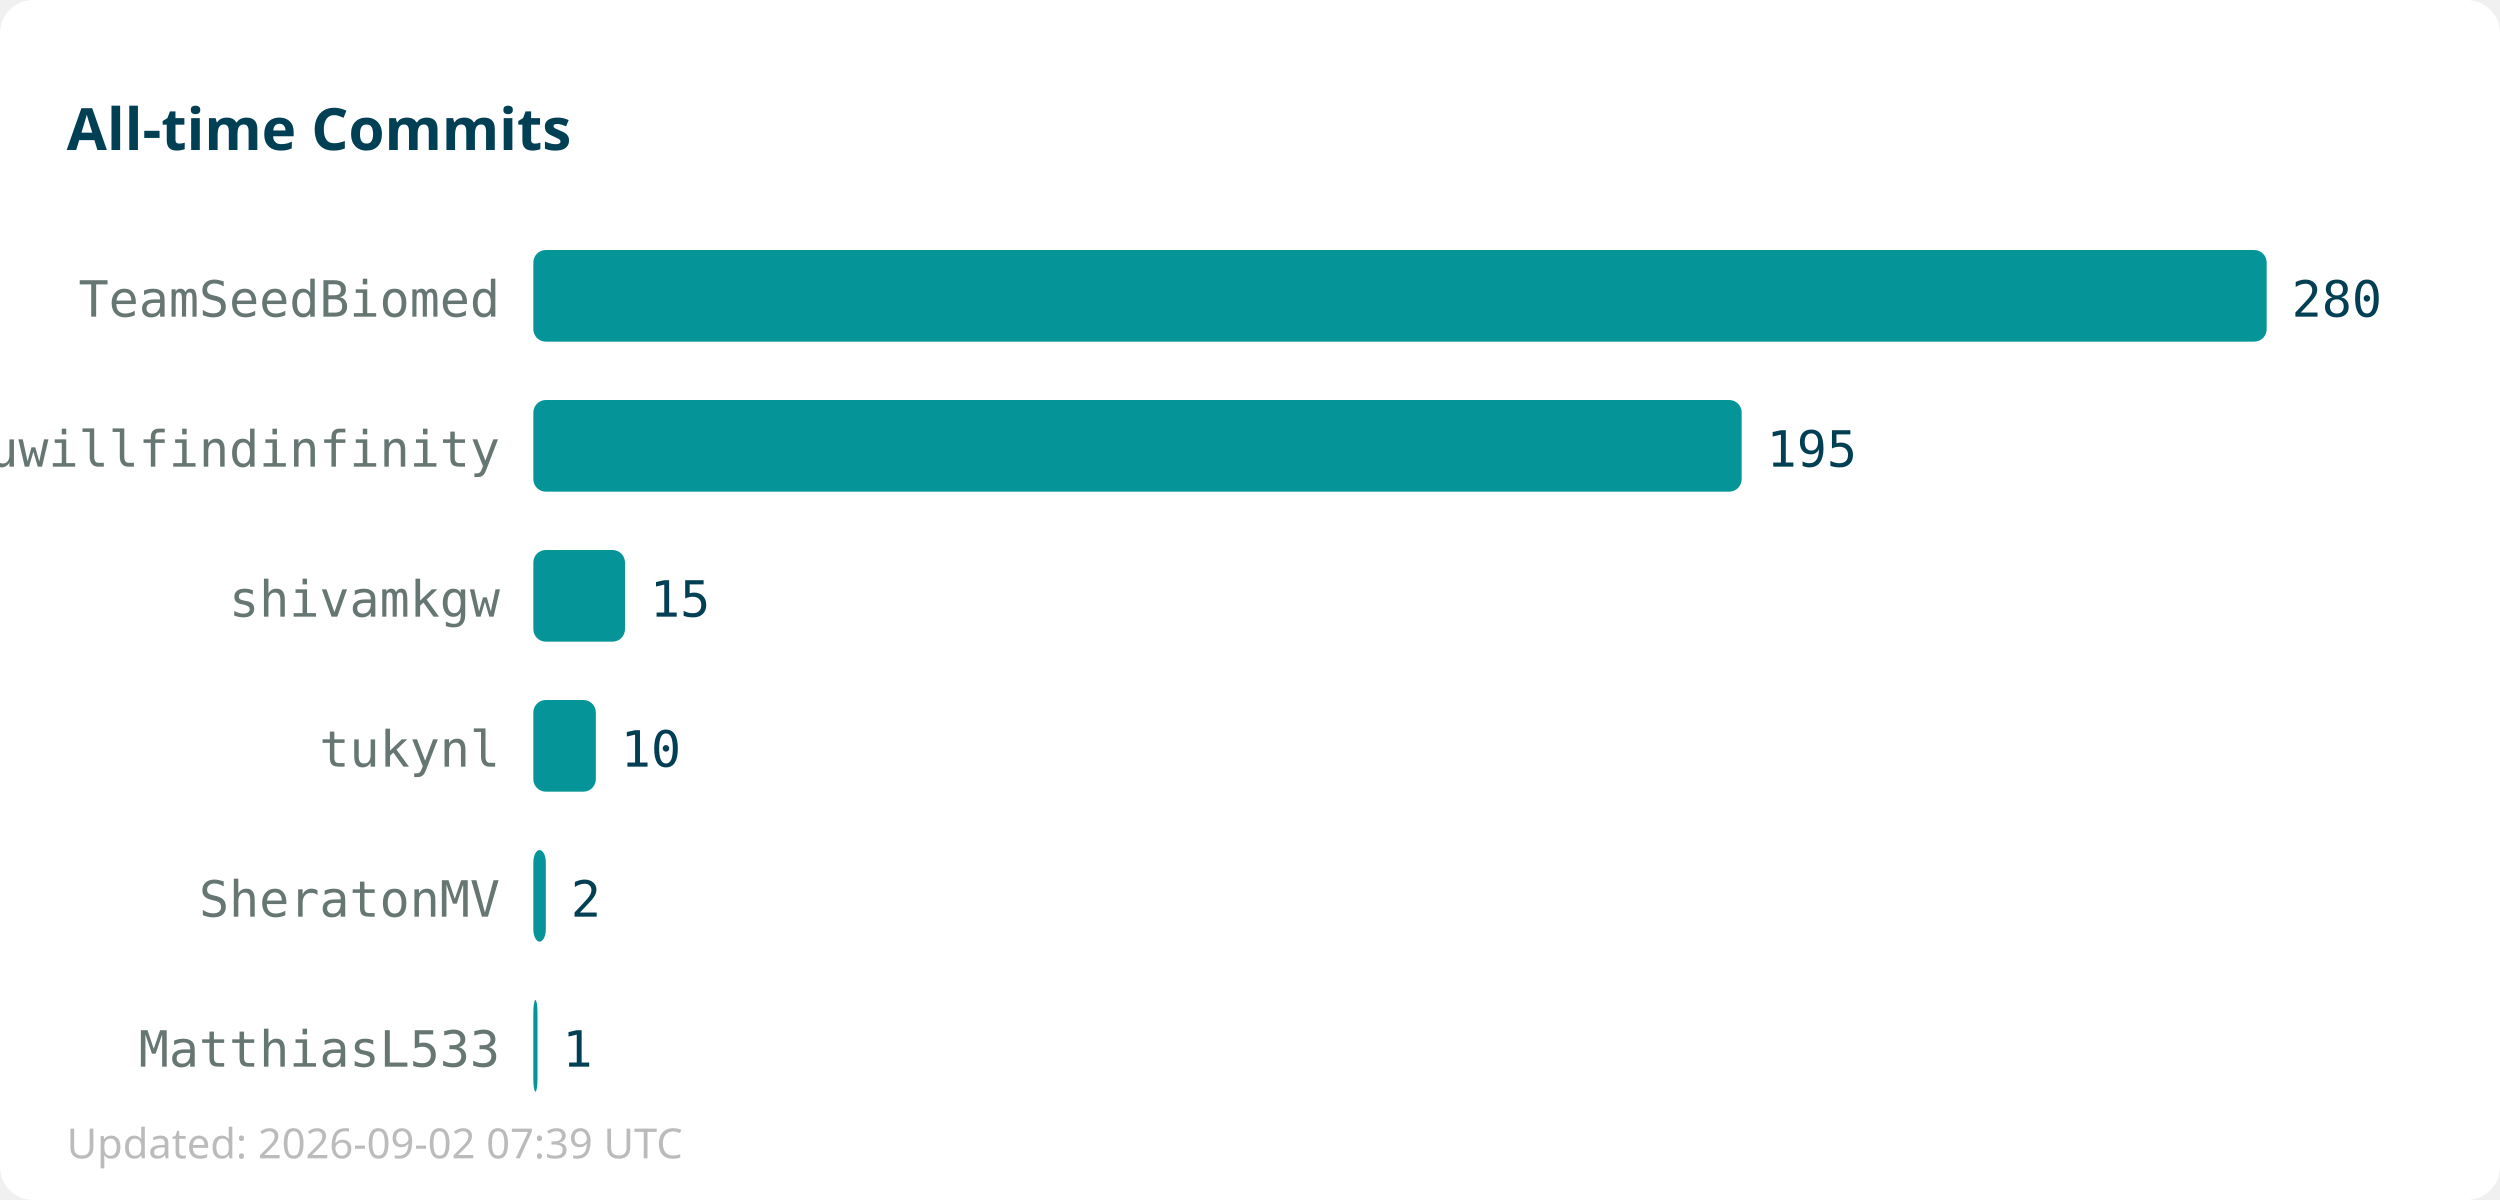
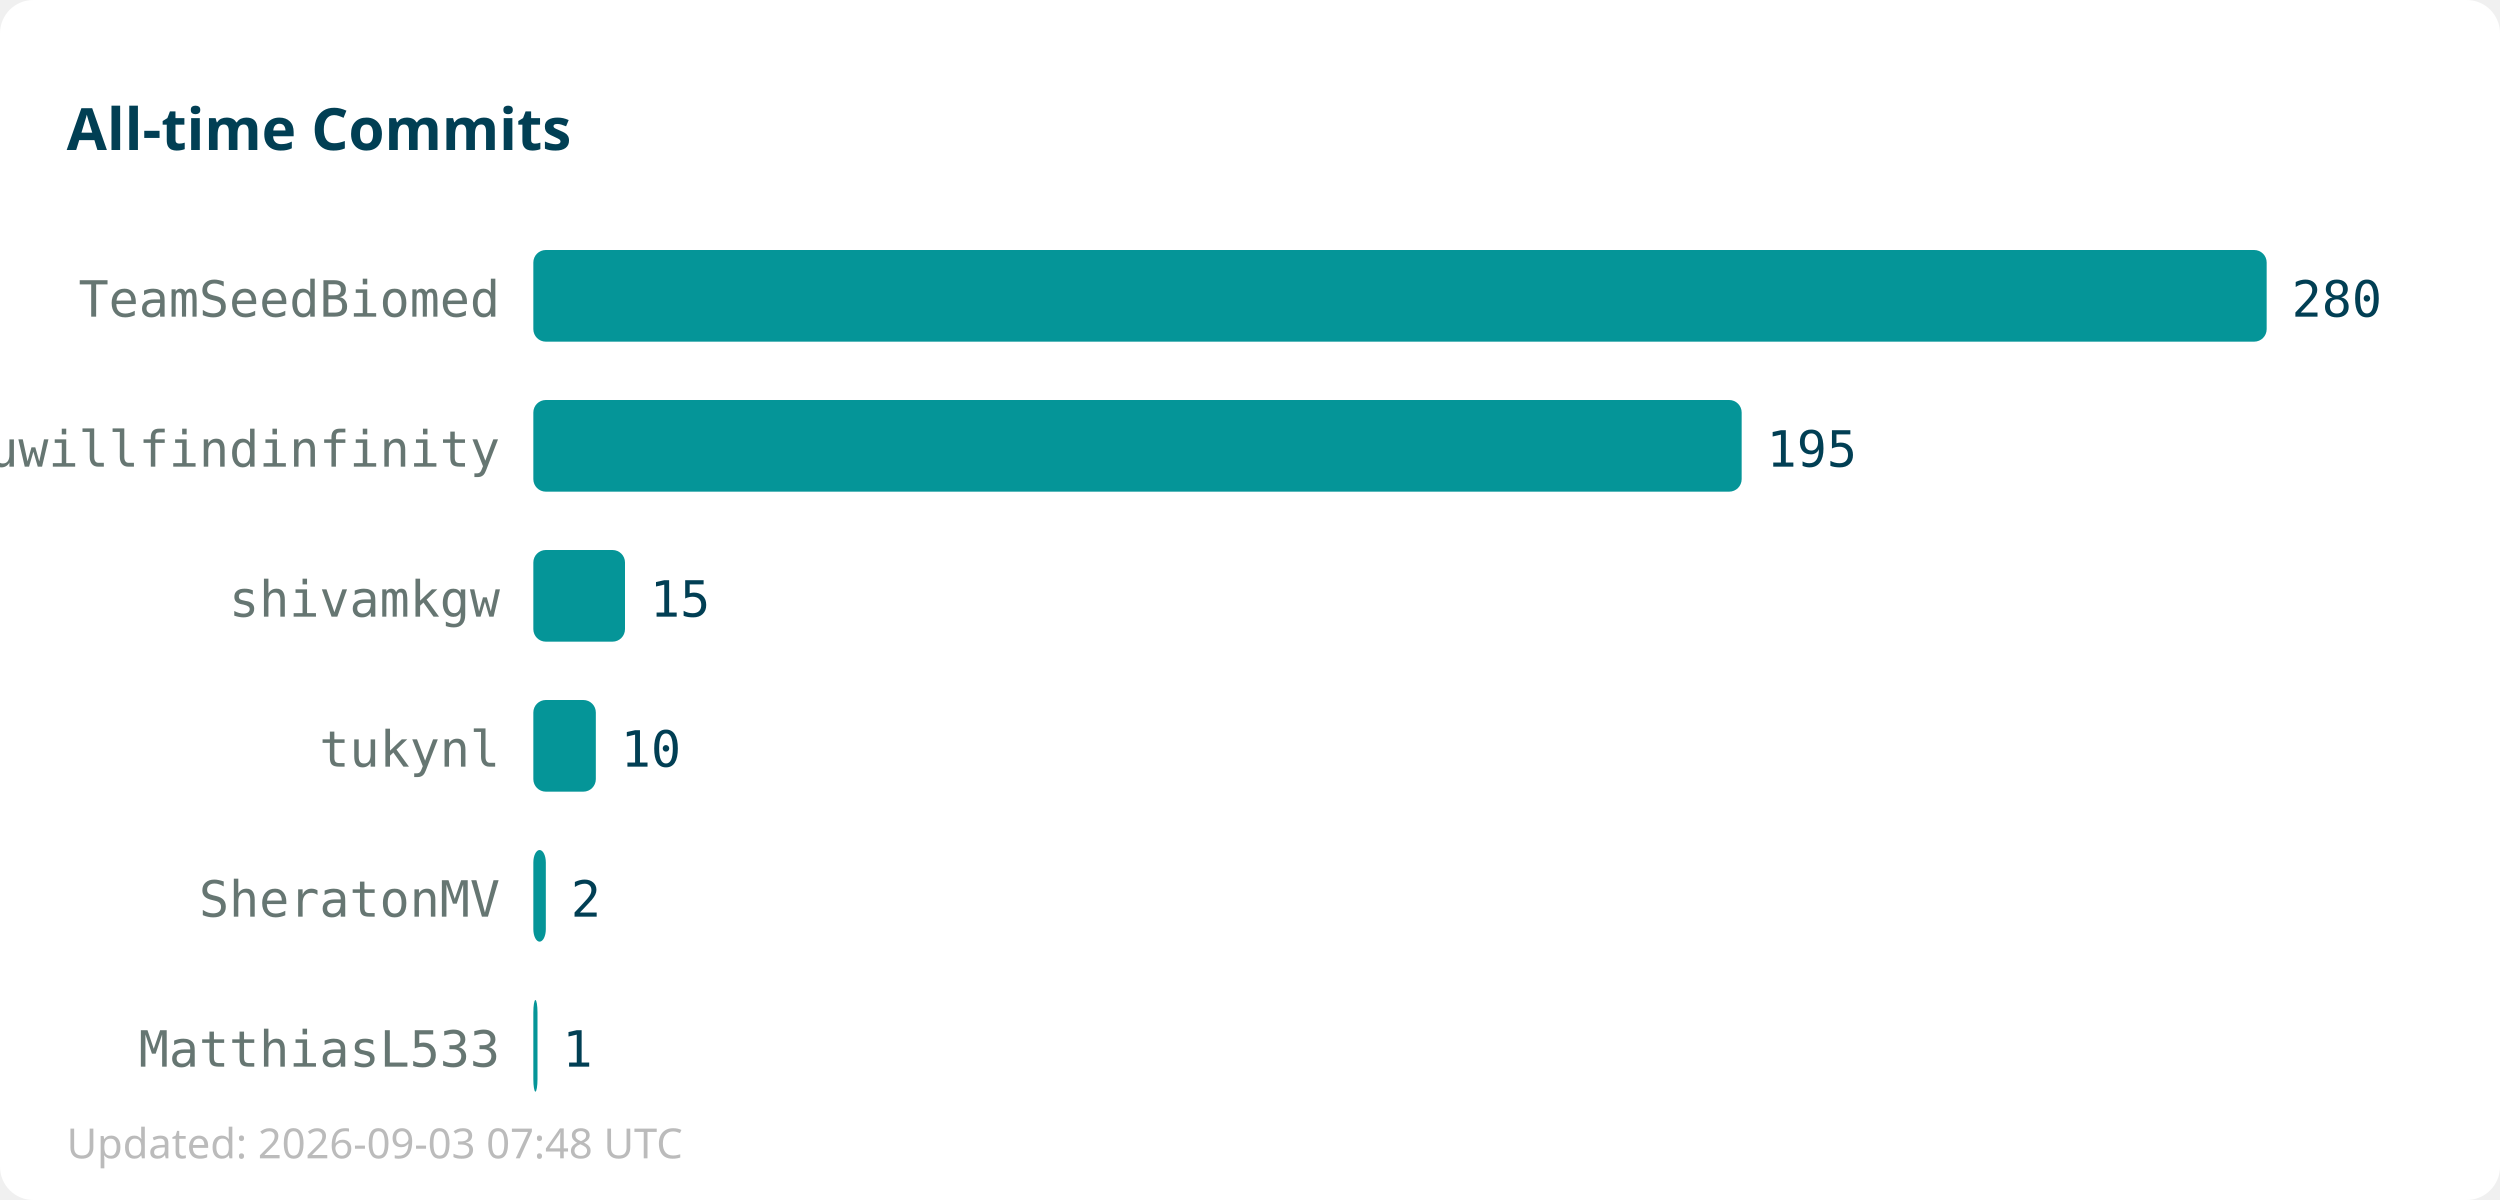
<svg xmlns="http://www.w3.org/2000/svg" width="600" height="288">
  <rect width="600" height="288" fill="#ffffff" rx="8" />
  <text x="16" y="36" font-family="sans-serif" font-size="14" font-weight="bold" fill="#013f54">All-time Commits</text>
  <text x="120" y="76" text-anchor="end" font-family="monospace" font-size="12" fill="#667672">TeamSeedBiomed</text>
  <rect x="128" y="60" width="416" height="22" fill="#059598" rx="3" />
  <text x="550" y="76" font-family="monospace" font-size="12" fill="#013f54">280</text>
  <text x="120" y="112" text-anchor="end" font-family="monospace" font-size="12" fill="#667672">youwillfindinfinity</text>
  <rect x="128" y="96" width="290" height="22" fill="#059598" rx="3" />
  <text x="424" y="112" font-family="monospace" font-size="12" fill="#013f54">195</text>
  <text x="120" y="148" text-anchor="end" font-family="monospace" font-size="12" fill="#667672">shivamkgw</text>
  <rect x="128" y="132" width="22" height="22" fill="#059598" rx="3" />
  <text x="156" y="148" font-family="monospace" font-size="12" fill="#013f54">15</text>
  <text x="120" y="184" text-anchor="end" font-family="monospace" font-size="12" fill="#667672">tukynl</text>
  <rect x="128" y="168" width="15" height="22" fill="#059598" rx="3" />
  <text x="149" y="184" font-family="monospace" font-size="12" fill="#013f54">10</text>
  <text x="120" y="220" text-anchor="end" font-family="monospace" font-size="12" fill="#667672">SheratonMV</text>
  <rect x="128" y="204" width="3" height="22" fill="#059598" rx="3" />
  <text x="137" y="220" font-family="monospace" font-size="12" fill="#013f54">2</text>
  <text x="120" y="256" text-anchor="end" font-family="monospace" font-size="12" fill="#667672">MatthiasL533</text>
  <rect x="128" y="240" width="1" height="22" fill="#059598" rx="3" />
  <text x="135" y="256" font-family="monospace" font-size="12" fill="#013f54">1</text>
-   <text x="16" y="278" font-family="sans-serif" font-size="10" fill="#bbbbbb">Updated: 2026-09-02 07:39 UTC</text>
+   <text x="16" y="278" font-family="sans-serif" font-size="10" fill="#bbbbbb">Updated: 2026-09-03 07:48 UTC</text>
</svg>
